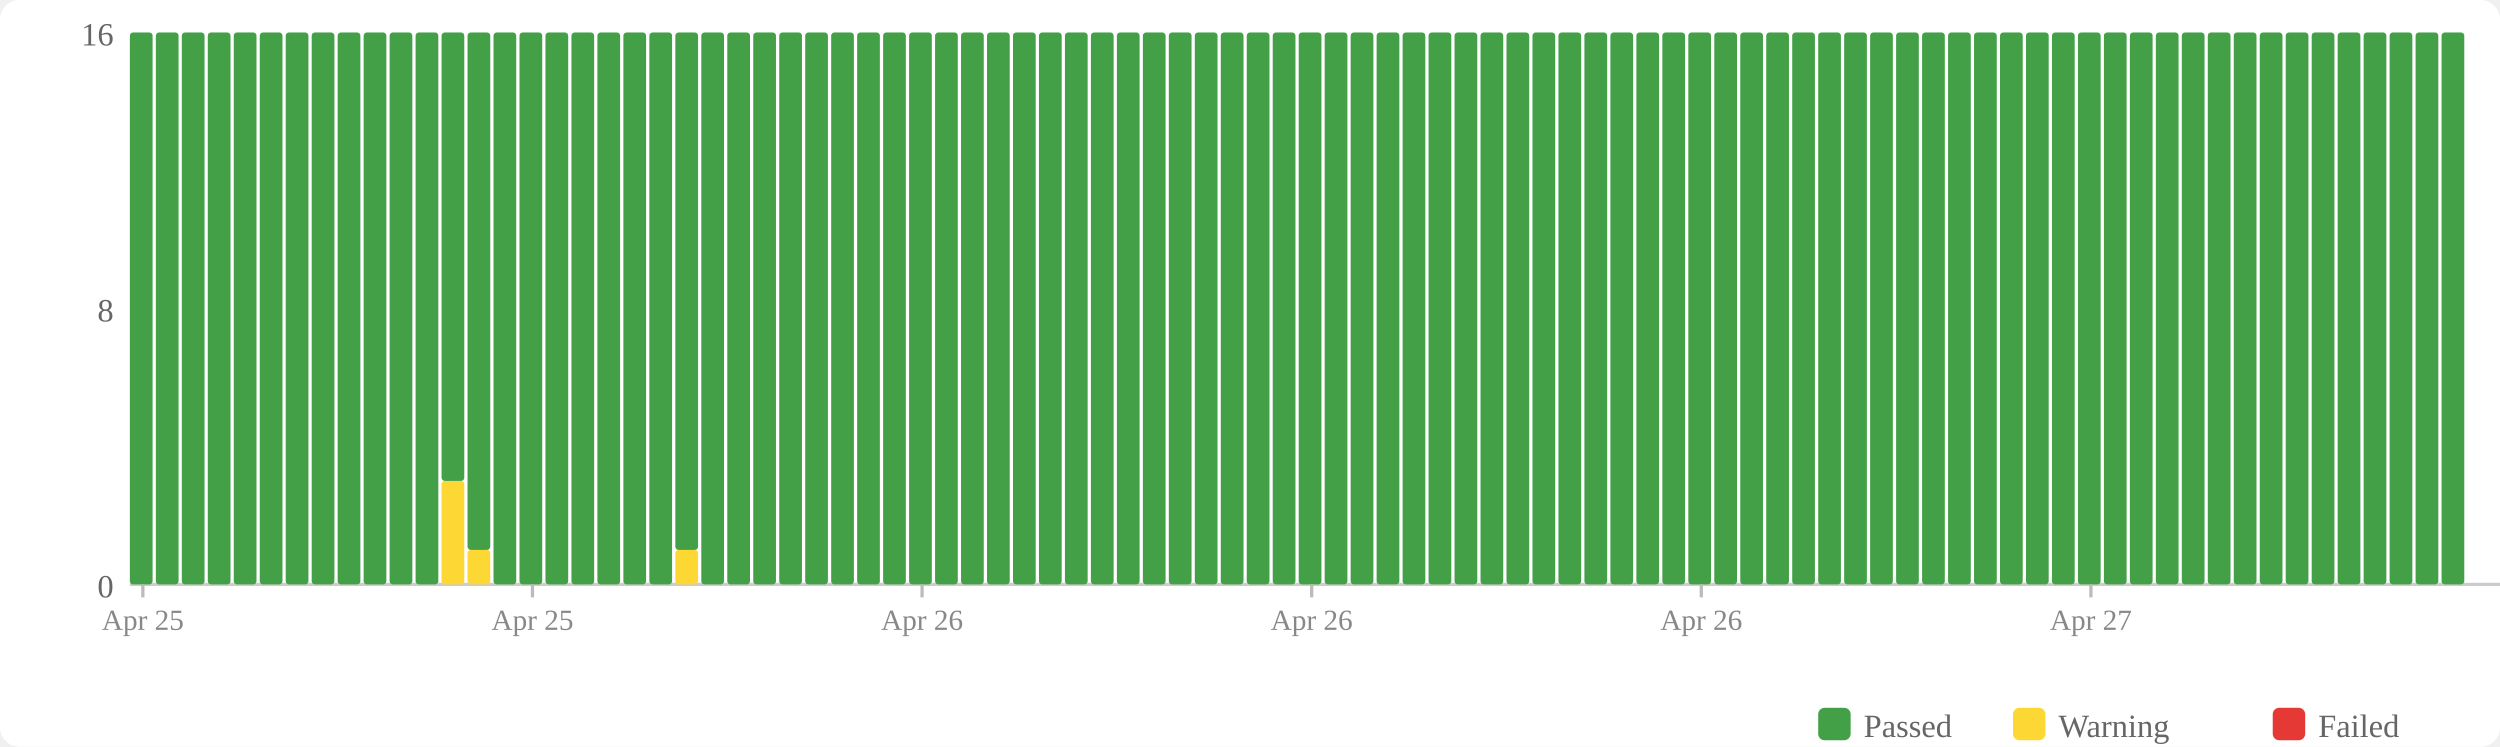
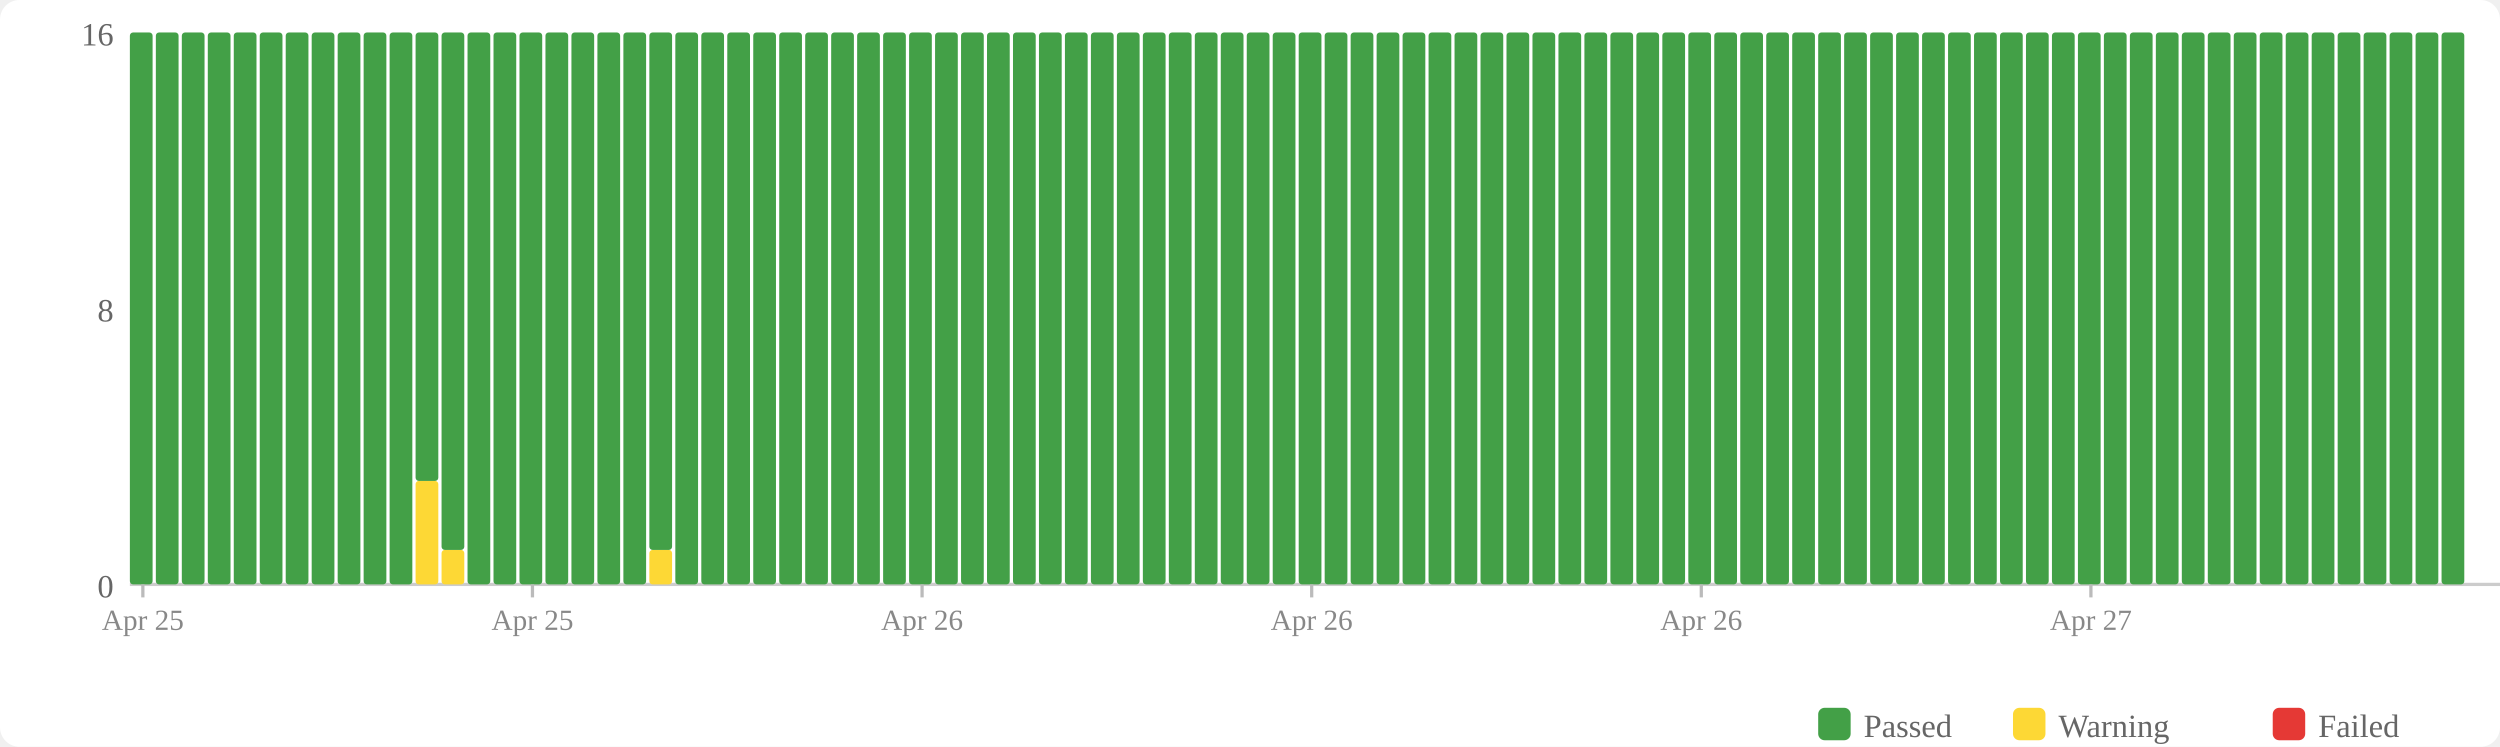
<svg xmlns="http://www.w3.org/2000/svg" width="770" height="230" viewBox="0 0 770 230">
  <rect width="770" height="230" fill="#fff" rx="6" />
  <rect x="560" y="218" width="10" height="10" fill="#43a047" rx="2" />
  <text x="574" y="227" font-size="10" fill="#666">Passed</text>
  <rect x="620" y="218" width="10" height="10" fill="#fdd835" rx="2" />
  <text x="634" y="227" font-size="10" fill="#666">Warning</text>
  <rect x="700" y="218" width="10" height="10" fill="#e53935" rx="2" />
  <text x="714" y="227" font-size="10" fill="#666">Failed</text>
  <text x="35" y="184" text-anchor="end" font-size="10" fill="#666">0</text>
  <text x="35" y="99" text-anchor="end" font-size="10" fill="#666">8</text>
  <text x="35" y="14" text-anchor="end" font-size="10" fill="#666">16</text>
  <line x1="40" y1="180" x2="770" y2="180" stroke="#ccc" stroke-width="1" />
  <rect x="40" y="10" width="7" height="170" fill="#43a047" rx="1" />
  <rect x="48" y="10" width="7" height="170" fill="#43a047" rx="1" />
  <rect x="56" y="10" width="7" height="170" fill="#43a047" rx="1" />
  <rect x="64" y="10" width="7" height="170" fill="#43a047" rx="1" />
  <rect x="72" y="10" width="7" height="170" fill="#43a047" rx="1" />
  <rect x="80" y="10" width="7" height="170" fill="#43a047" rx="1" />
  <rect x="88" y="10" width="7" height="170" fill="#43a047" rx="1" />
  <rect x="96" y="10" width="7" height="170" fill="#43a047" rx="1" />
  <rect x="104" y="10" width="7" height="170" fill="#43a047" rx="1" />
  <rect x="112" y="10" width="7" height="170" fill="#43a047" rx="1" />
  <rect x="120" y="10" width="7" height="170" fill="#43a047" rx="1" />
-   <rect x="128" y="10" width="7" height="170" fill="#43a047" rx="1" />
-   <rect x="136" y="148.125" width="7" height="31.875" fill="#fdd835" rx="1" />
-   <rect x="136" y="10" width="7" height="138.125" fill="#43a047" rx="1" />
-   <rect x="144" y="169.375" width="7" height="10.625" fill="#fdd835" rx="1" />
-   <rect x="144" y="10" width="7" height="159.375" fill="#43a047" rx="1" />
+   <rect x="128" y="148.125" width="7" height="31.875" fill="#fdd835" rx="1" />
+   <rect x="128" y="10" width="7" height="138.125" fill="#43a047" rx="1" />
+   <rect x="136" y="169.375" width="7" height="10.625" fill="#fdd835" rx="1" />
+   <rect x="136" y="10" width="7" height="159.375" fill="#43a047" rx="1" />
+   <rect x="144" y="10" width="7" height="170" fill="#43a047" rx="1" />
  <rect x="152" y="10" width="7" height="170" fill="#43a047" rx="1" />
  <rect x="160" y="10" width="7" height="170" fill="#43a047" rx="1" />
  <rect x="168" y="10" width="7" height="170" fill="#43a047" rx="1" />
  <rect x="176" y="10" width="7" height="170" fill="#43a047" rx="1" />
  <rect x="184" y="10" width="7" height="170" fill="#43a047" rx="1" />
  <rect x="192" y="10" width="7" height="170" fill="#43a047" rx="1" />
-   <rect x="200" y="10" width="7" height="170" fill="#43a047" rx="1" />
-   <rect x="208" y="169.375" width="7" height="10.625" fill="#fdd835" rx="1" />
-   <rect x="208" y="10" width="7" height="159.375" fill="#43a047" rx="1" />
+   <rect x="200" y="169.375" width="7" height="10.625" fill="#fdd835" rx="1" />
+   <rect x="200" y="10" width="7" height="159.375" fill="#43a047" rx="1" />
+   <rect x="208" y="10" width="7" height="170" fill="#43a047" rx="1" />
  <rect x="216" y="10" width="7" height="170" fill="#43a047" rx="1" />
  <rect x="224" y="10" width="7" height="170" fill="#43a047" rx="1" />
  <rect x="232" y="10" width="7" height="170" fill="#43a047" rx="1" />
  <rect x="240" y="10" width="7" height="170" fill="#43a047" rx="1" />
  <rect x="248" y="10" width="7" height="170" fill="#43a047" rx="1" />
  <rect x="256" y="10" width="7" height="170" fill="#43a047" rx="1" />
  <rect x="264" y="10" width="7" height="170" fill="#43a047" rx="1" />
  <rect x="272" y="10" width="7" height="170" fill="#43a047" rx="1" />
  <rect x="280" y="10" width="7" height="170" fill="#43a047" rx="1" />
  <rect x="288" y="10" width="7" height="170" fill="#43a047" rx="1" />
  <rect x="296" y="10" width="7" height="170" fill="#43a047" rx="1" />
  <rect x="304" y="10" width="7" height="170" fill="#43a047" rx="1" />
  <rect x="312" y="10" width="7" height="170" fill="#43a047" rx="1" />
  <rect x="320" y="10" width="7" height="170" fill="#43a047" rx="1" />
  <rect x="328" y="10" width="7" height="170" fill="#43a047" rx="1" />
  <rect x="336" y="10" width="7" height="170" fill="#43a047" rx="1" />
  <rect x="344" y="10" width="7" height="170" fill="#43a047" rx="1" />
  <rect x="352" y="10" width="7" height="170" fill="#43a047" rx="1" />
  <rect x="360" y="10" width="7" height="170" fill="#43a047" rx="1" />
  <rect x="368" y="10" width="7" height="170" fill="#43a047" rx="1" />
  <rect x="376" y="10" width="7" height="170" fill="#43a047" rx="1" />
  <rect x="384" y="10" width="7" height="170" fill="#43a047" rx="1" />
  <rect x="392" y="10" width="7" height="170" fill="#43a047" rx="1" />
  <rect x="400" y="10" width="7" height="170" fill="#43a047" rx="1" />
  <rect x="408" y="10" width="7" height="170" fill="#43a047" rx="1" />
  <rect x="416" y="10" width="7" height="170" fill="#43a047" rx="1" />
  <rect x="424" y="10" width="7" height="170" fill="#43a047" rx="1" />
  <rect x="432" y="10" width="7" height="170" fill="#43a047" rx="1" />
  <rect x="440" y="10" width="7" height="170" fill="#43a047" rx="1" />
  <rect x="448" y="10" width="7" height="170" fill="#43a047" rx="1" />
  <rect x="456" y="10" width="7" height="170" fill="#43a047" rx="1" />
  <rect x="464" y="10" width="7" height="170" fill="#43a047" rx="1" />
  <rect x="472" y="10" width="7" height="170" fill="#43a047" rx="1" />
  <rect x="480" y="10" width="7" height="170" fill="#43a047" rx="1" />
  <rect x="488" y="10" width="7" height="170" fill="#43a047" rx="1" />
  <rect x="496" y="10" width="7" height="170" fill="#43a047" rx="1" />
  <rect x="504" y="10" width="7" height="170" fill="#43a047" rx="1" />
  <rect x="512" y="10" width="7" height="170" fill="#43a047" rx="1" />
  <rect x="520" y="10" width="7" height="170" fill="#43a047" rx="1" />
  <rect x="528" y="10" width="7" height="170" fill="#43a047" rx="1" />
  <rect x="536" y="10" width="7" height="170" fill="#43a047" rx="1" />
  <rect x="544" y="10" width="7" height="170" fill="#43a047" rx="1" />
  <rect x="552" y="10" width="7" height="170" fill="#43a047" rx="1" />
  <rect x="560" y="10" width="7" height="170" fill="#43a047" rx="1" />
  <rect x="568" y="10" width="7" height="170" fill="#43a047" rx="1" />
  <rect x="576" y="10" width="7" height="170" fill="#43a047" rx="1" />
  <rect x="584" y="10" width="7" height="170" fill="#43a047" rx="1" />
  <rect x="592" y="10" width="7" height="170" fill="#43a047" rx="1" />
  <rect x="600" y="10" width="7" height="170" fill="#43a047" rx="1" />
  <rect x="608" y="10" width="7" height="170" fill="#43a047" rx="1" />
  <rect x="616" y="10" width="7" height="170" fill="#43a047" rx="1" />
  <rect x="624" y="10" width="7" height="170" fill="#43a047" rx="1" />
  <rect x="632" y="10" width="7" height="170" fill="#43a047" rx="1" />
  <rect x="640" y="10" width="7" height="170" fill="#43a047" rx="1" />
  <rect x="648" y="10" width="7" height="170" fill="#43a047" rx="1" />
  <rect x="656" y="10" width="7" height="170" fill="#43a047" rx="1" />
  <rect x="664" y="10" width="7" height="170" fill="#43a047" rx="1" />
  <rect x="672" y="10" width="7" height="170" fill="#43a047" rx="1" />
  <rect x="680" y="10" width="7" height="170" fill="#43a047" rx="1" />
  <rect x="688" y="10" width="7" height="170" fill="#43a047" rx="1" />
  <rect x="696" y="10" width="7" height="170" fill="#43a047" rx="1" />
  <rect x="704" y="10" width="7" height="170" fill="#43a047" rx="1" />
  <rect x="712" y="10" width="7" height="170" fill="#43a047" rx="1" />
  <rect x="720" y="10" width="7" height="170" fill="#43a047" rx="1" />
  <rect x="728" y="10" width="7" height="170" fill="#43a047" rx="1" />
  <rect x="736" y="10" width="7" height="170" fill="#43a047" rx="1" />
  <rect x="744" y="10" width="7" height="170" fill="#43a047" rx="1" />
  <rect x="752" y="10" width="7" height="170" fill="#43a047" rx="1" />
  <line x1="44.0" y1="180" x2="44.0" y2="184" stroke="#bbb" stroke-width="1" />
  <text x="44.0" y="194" text-anchor="middle" font-size="9" fill="#888">Apr 25</text>
  <line x1="164.0" y1="180" x2="164.0" y2="184" stroke="#bbb" stroke-width="1" />
  <text x="164.0" y="194" text-anchor="middle" font-size="9" fill="#888">Apr 25</text>
  <line x1="284.0" y1="180" x2="284.0" y2="184" stroke="#bbb" stroke-width="1" />
  <text x="284.0" y="194" text-anchor="middle" font-size="9" fill="#888">Apr 26</text>
  <line x1="404.0" y1="180" x2="404.0" y2="184" stroke="#bbb" stroke-width="1" />
  <text x="404.0" y="194" text-anchor="middle" font-size="9" fill="#888">Apr 26</text>
  <line x1="524.0" y1="180" x2="524.0" y2="184" stroke="#bbb" stroke-width="1" />
  <text x="524.0" y="194" text-anchor="middle" font-size="9" fill="#888">Apr 26</text>
  <line x1="644.0" y1="180" x2="644.0" y2="184" stroke="#bbb" stroke-width="1" />
  <text x="644.0" y="194" text-anchor="middle" font-size="9" fill="#888">Apr 27</text>
</svg>
